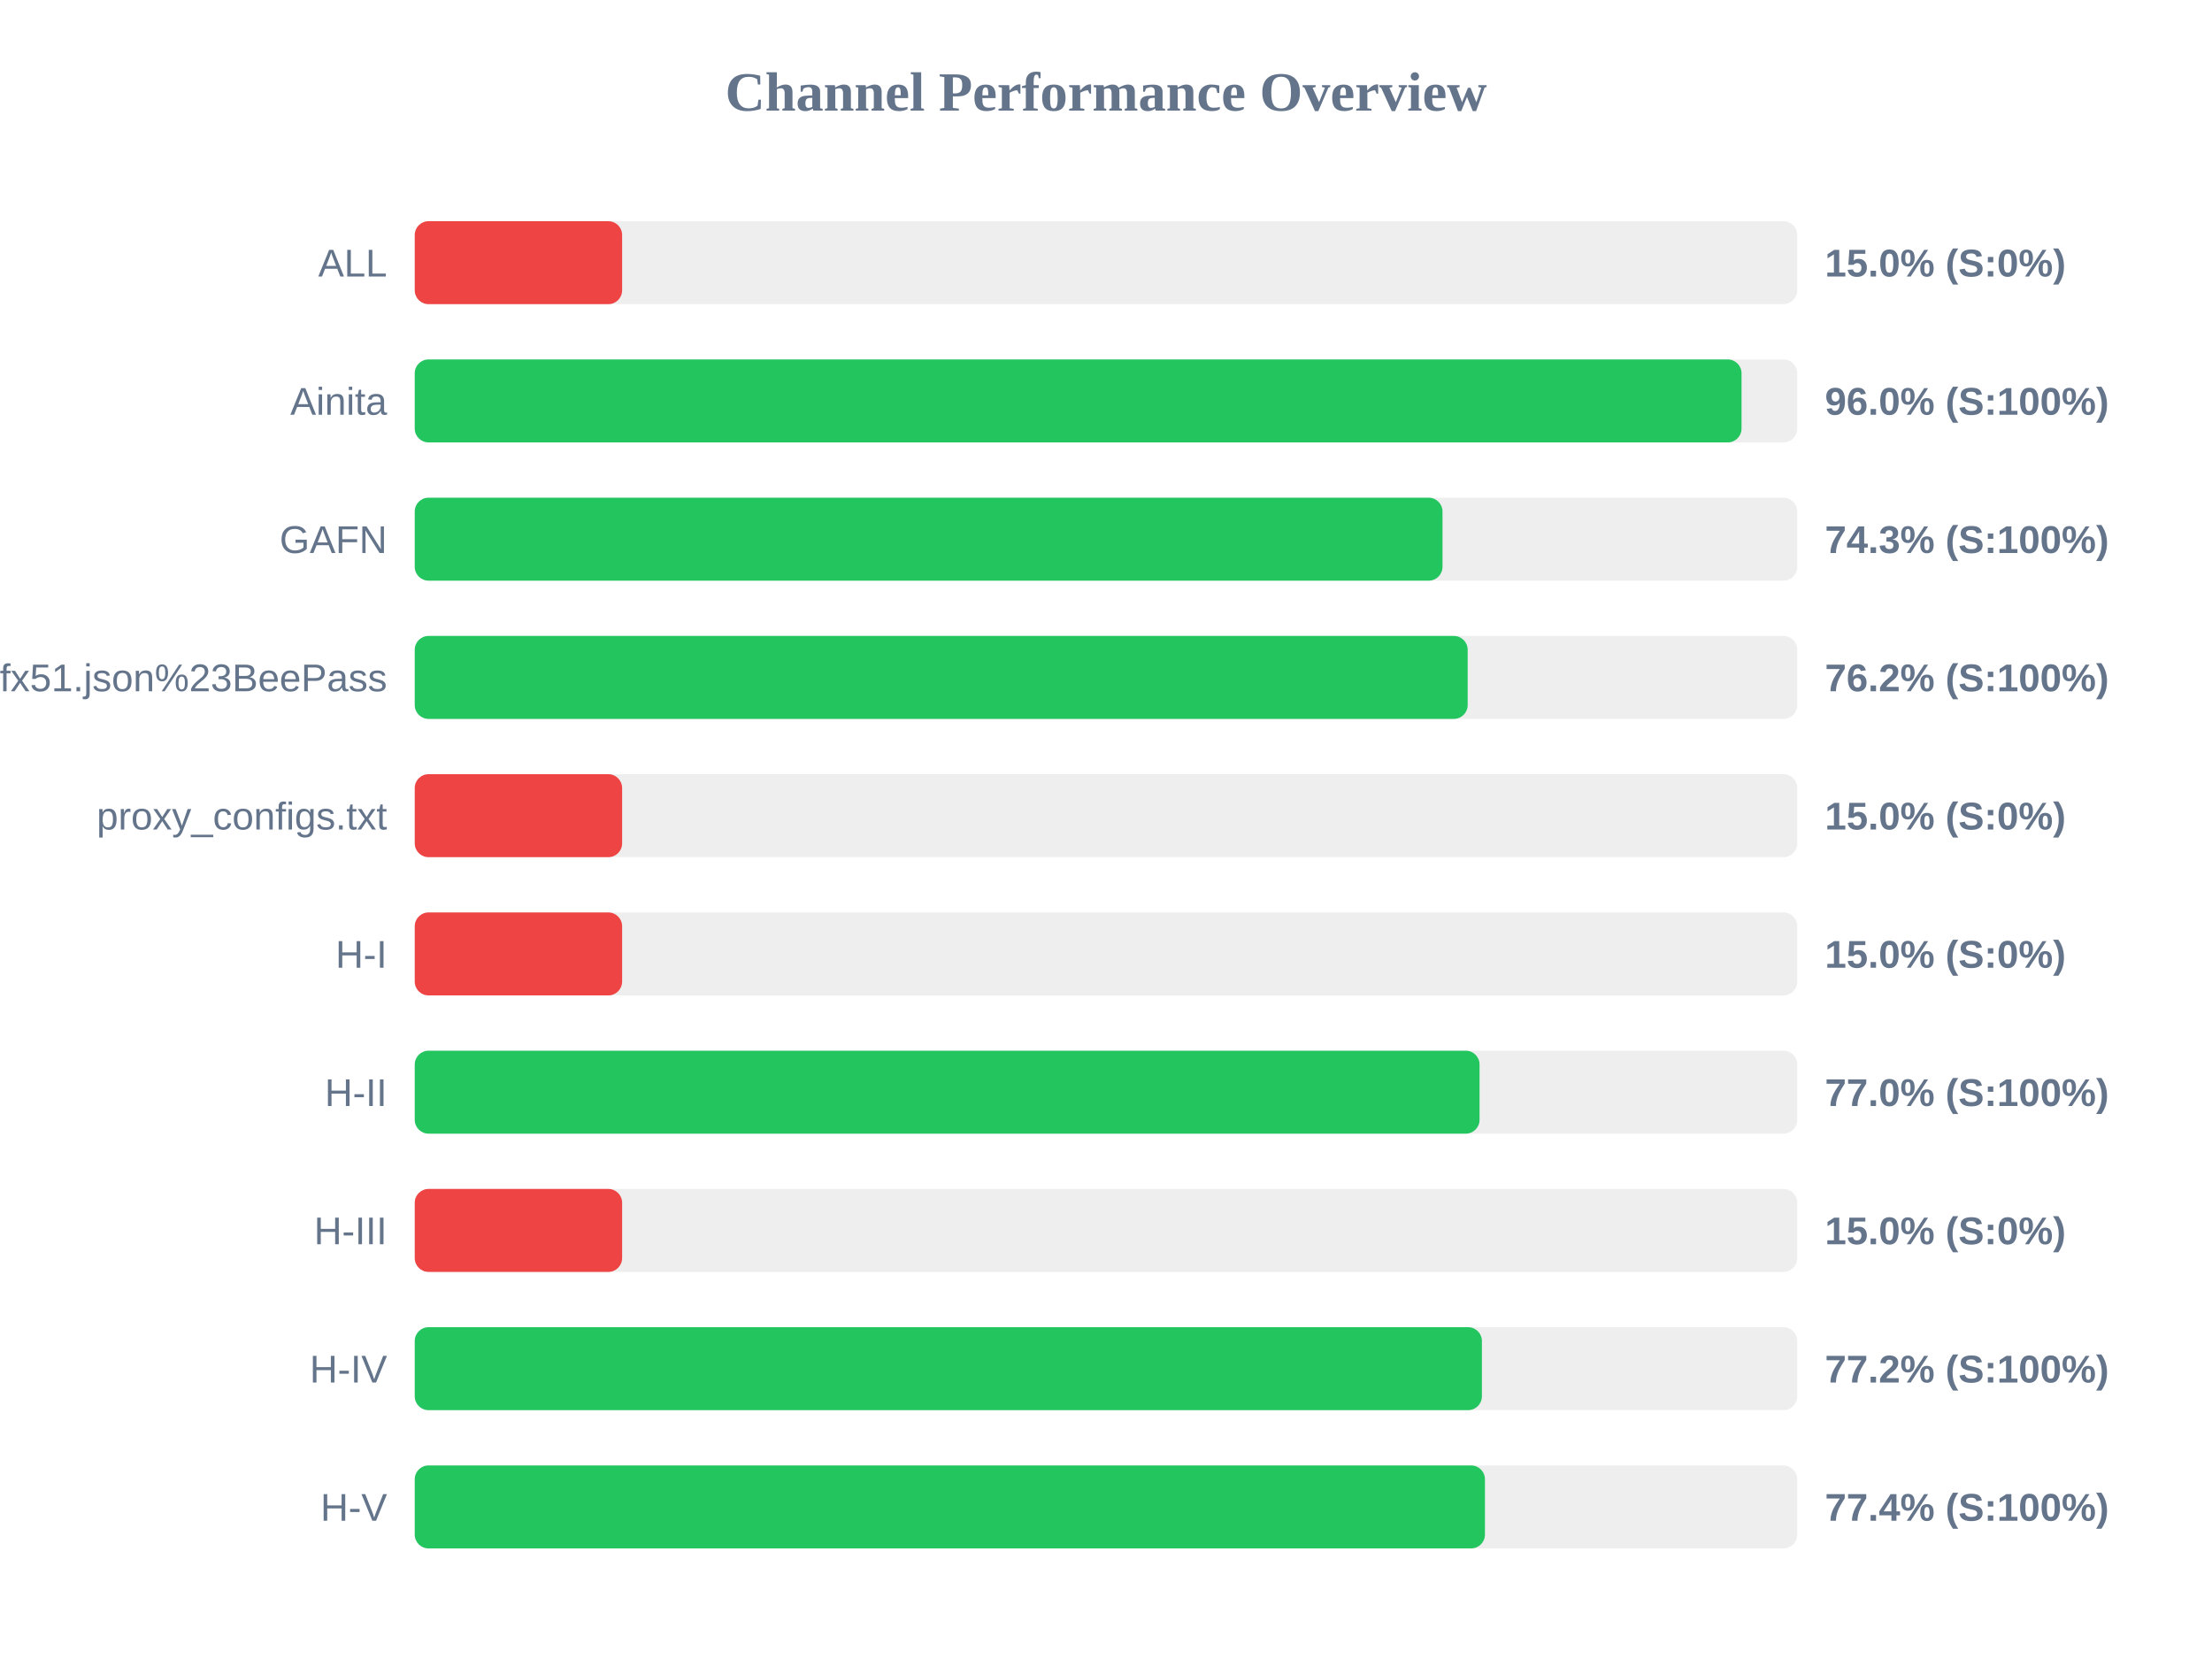
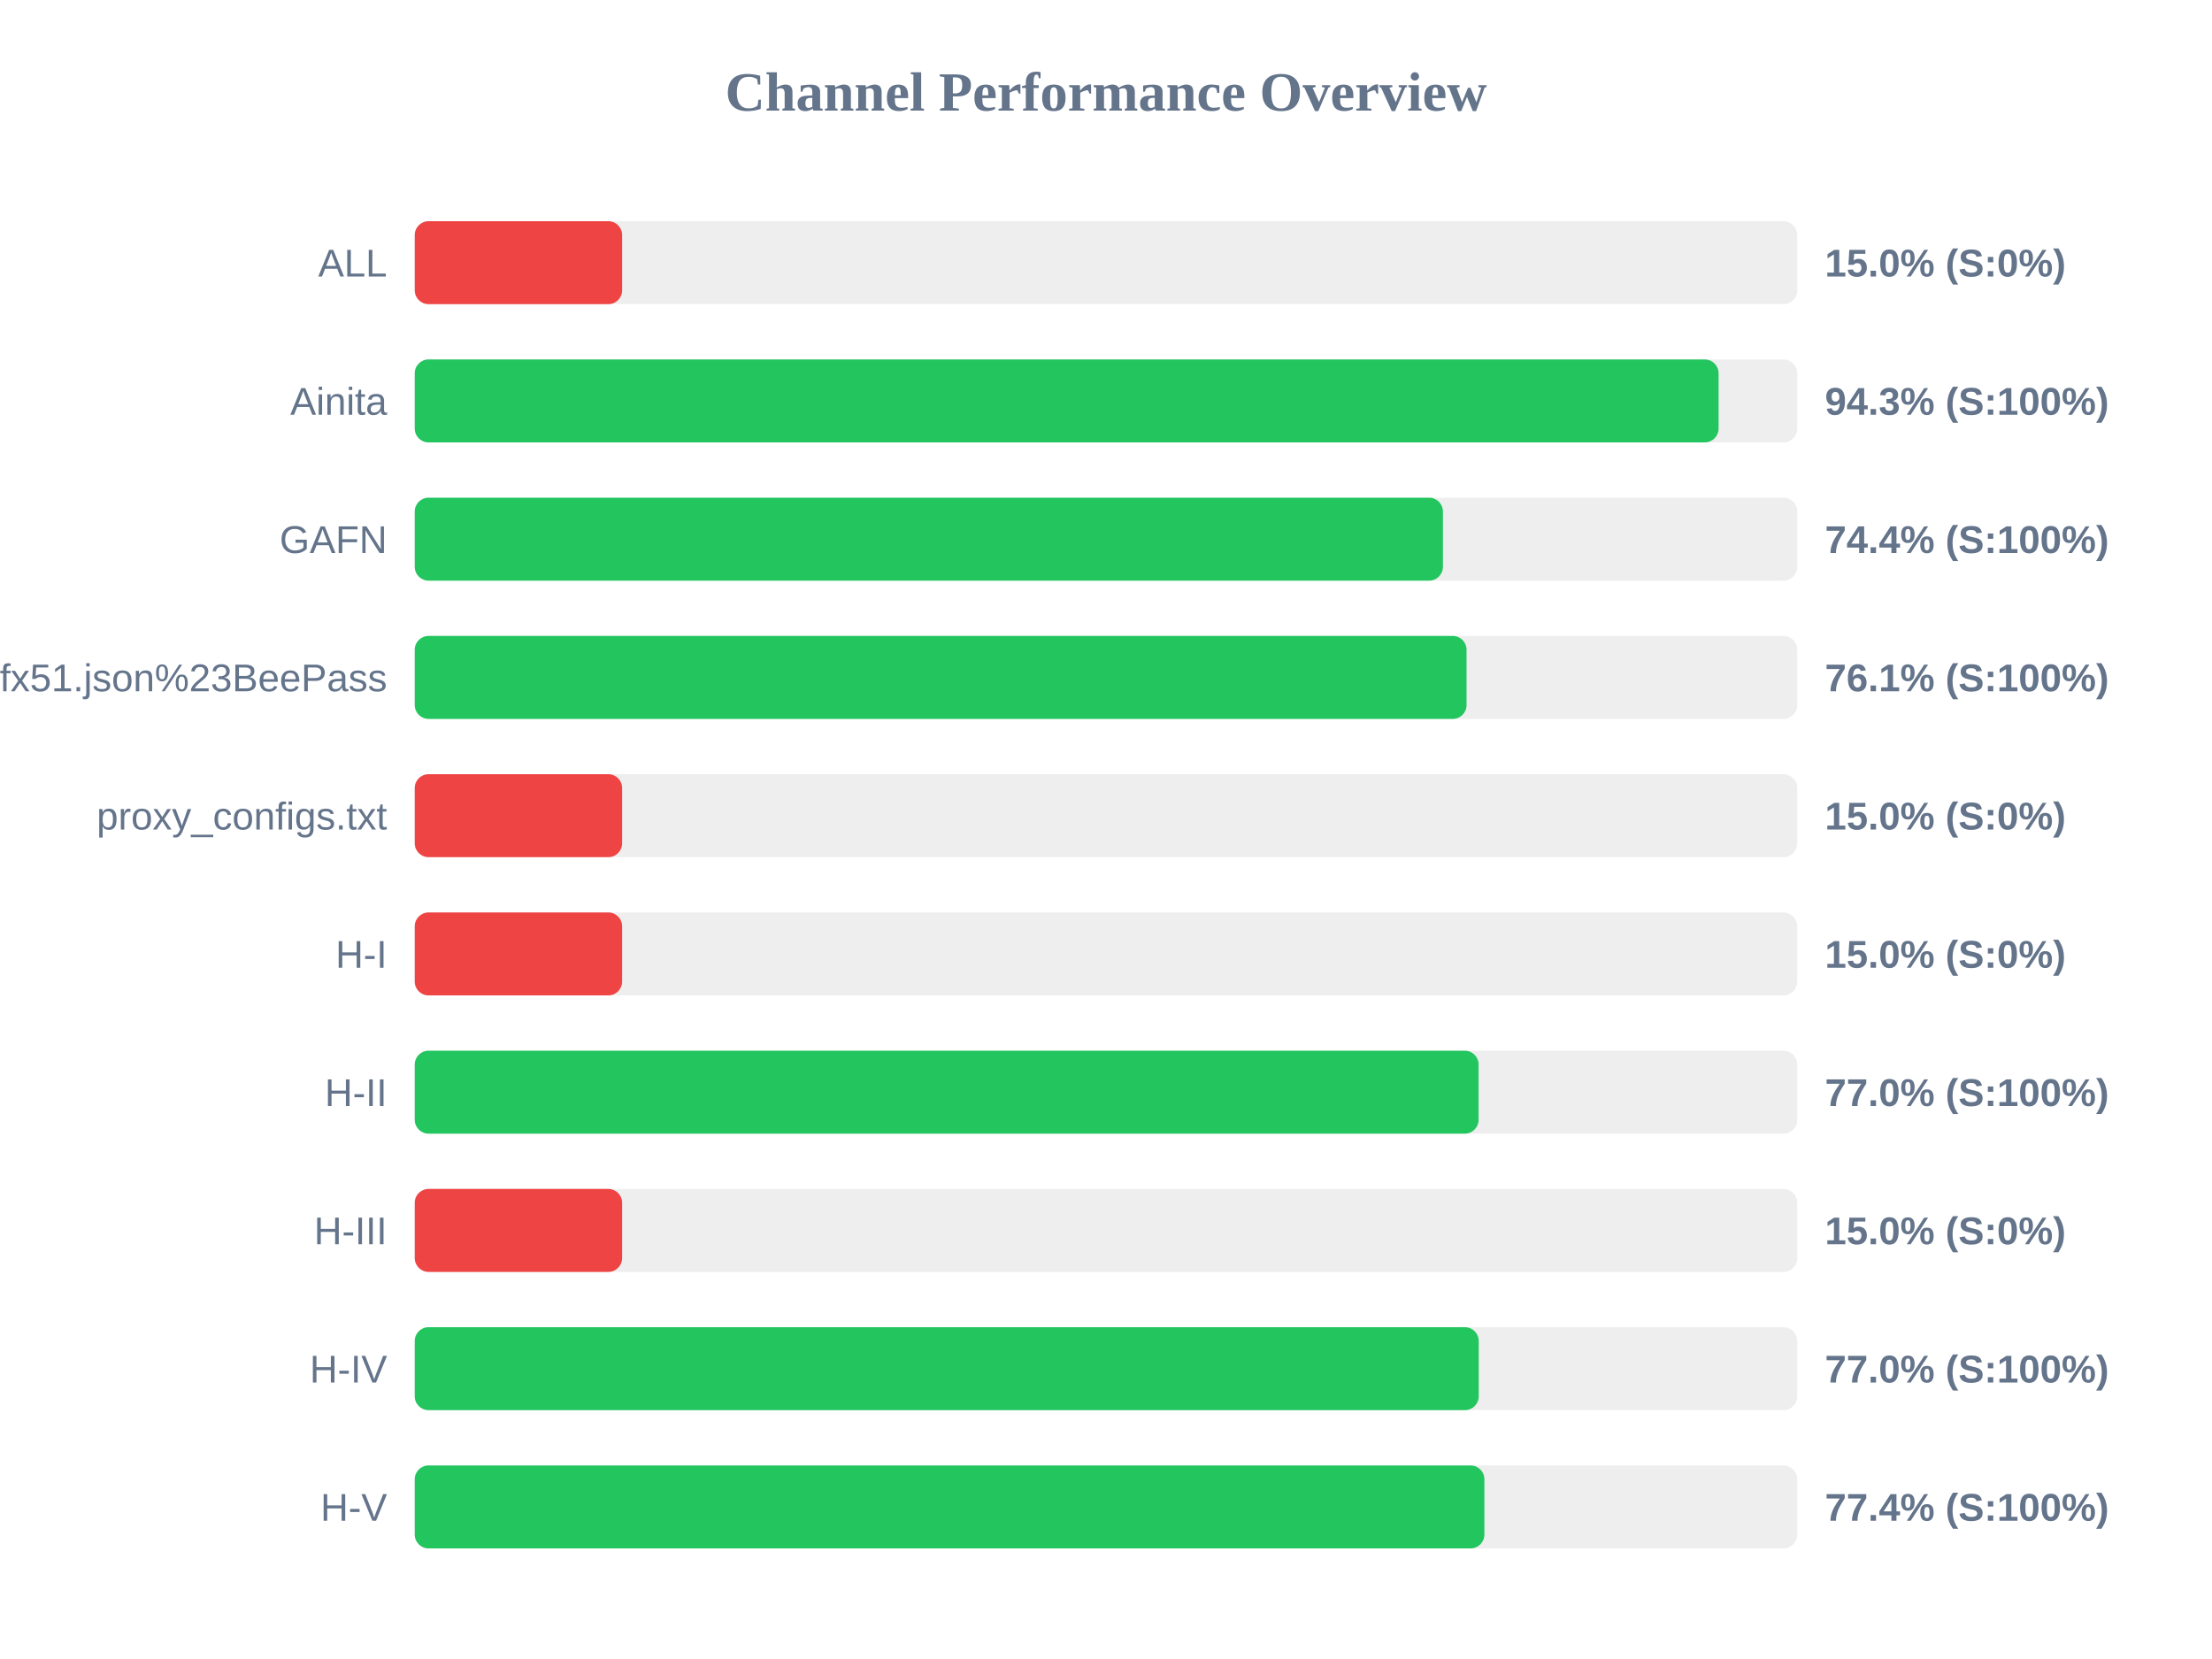
<svg xmlns="http://www.w3.org/2000/svg" width="800" height="600" version="1.1">
  <style>
        .row { font: 14px Arial; fill: #64748b; }
        .score { font: bold 14px Arial; fill: #64748b; }
    </style>
  <text x="400" y="40" text-anchor="middle" font-size="20px" font-weight="bold" fill="#64748b">Channel Performance Overview</text>
  <rect x="150" y="80" width="500" height="30" fill="#eee" rx="5" />
  <rect x="150" y="80" width="75.0" height="30" fill="#ef4444" rx="5" />
  <text x="140" y="100" text-anchor="end" class="row">ALL</text>
  <text x="660" y="100" text-anchor="start" class="score">15.0% (S:0%)</text>
  <rect x="150" y="130" width="500" height="30" fill="#eee" rx="5" />
-   <rect x="150" y="130" width="479.85" height="30" fill="#22c55e" rx="5" />
+   <rect x="150" y="130" width="471.55" height="30" fill="#22c55e" rx="5" />
  <text x="140" y="150" text-anchor="end" class="row">Ainita</text>
-   <text x="660" y="150" text-anchor="start" class="score">96.0% (S:100%)</text>
+   <text x="660" y="150" text-anchor="start" class="score">94.3% (S:100%)</text>
  <rect x="150" y="180" width="500" height="30" fill="#eee" rx="5" />
-   <rect x="150" y="180" width="371.7" height="30" fill="#22c55e" rx="5" />
+   <rect x="150" y="180" width="371.85" height="30" fill="#22c55e" rx="5" />
  <text x="140" y="200" text-anchor="end" class="row">GAFN</text>
-   <text x="660" y="200" text-anchor="start" class="score">74.3% (S:100%)</text>
+   <text x="660" y="200" text-anchor="start" class="score">74.4% (S:100%)</text>
  <rect x="150" y="230" width="500" height="30" fill="#eee" rx="5" />
-   <rect x="150" y="230" width="380.8" height="30" fill="#22c55e" rx="5" />
+   <rect x="150" y="230" width="380.4" height="30" fill="#22c55e" rx="5" />
  <text x="140" y="250" text-anchor="end" class="row">sub?s=ssconf%3A%2F%2Fs3.amazonaws.com%2Fbeedynconprd%2Fzf38bv6oxi1nv3wfkpmxyfl8yj5fargza3foantoalu16vznl0ckxx7bgf1ufx51.json%23BeePass</text>
-   <text x="660" y="250" text-anchor="start" class="score">76.2% (S:100%)</text>
+   <text x="660" y="250" text-anchor="start" class="score">76.1% (S:100%)</text>
  <rect x="150" y="280" width="500" height="30" fill="#eee" rx="5" />
  <rect x="150" y="280" width="75.0" height="30" fill="#ef4444" rx="5" />
  <text x="140" y="300" text-anchor="end" class="row">proxy_configs.txt</text>
  <text x="660" y="300" text-anchor="start" class="score">15.0% (S:0%)</text>
  <rect x="150" y="330" width="500" height="30" fill="#eee" rx="5" />
  <rect x="150" y="330" width="75.0" height="30" fill="#ef4444" rx="5" />
  <text x="140" y="350" text-anchor="end" class="row">H-I</text>
  <text x="660" y="350" text-anchor="start" class="score">15.0% (S:0%)</text>
  <rect x="150" y="380" width="500" height="30" fill="#eee" rx="5" />
-   <rect x="150" y="380" width="385.1" height="30" fill="#22c55e" rx="5" />
+   <rect x="150" y="380" width="384.75" height="30" fill="#22c55e" rx="5" />
  <text x="140" y="400" text-anchor="end" class="row">H-II</text>
  <text x="660" y="400" text-anchor="start" class="score">77.0% (S:100%)</text>
  <rect x="150" y="430" width="500" height="30" fill="#eee" rx="5" />
  <rect x="150" y="430" width="75.0" height="30" fill="#ef4444" rx="5" />
  <text x="140" y="450" text-anchor="end" class="row">H-III</text>
  <text x="660" y="450" text-anchor="start" class="score">15.0% (S:0%)</text>
  <rect x="150" y="480" width="500" height="30" fill="#eee" rx="5" />
-   <rect x="150" y="480" width="385.95" height="30" fill="#22c55e" rx="5" />
+   <rect x="150" y="480" width="384.8" height="30" fill="#22c55e" rx="5" />
  <text x="140" y="500" text-anchor="end" class="row">H-IV</text>
-   <text x="660" y="500" text-anchor="start" class="score">77.2% (S:100%)</text>
+   <text x="660" y="500" text-anchor="start" class="score">77.0% (S:100%)</text>
  <rect x="150" y="530" width="500" height="30" fill="#eee" rx="5" />
-   <rect x="150" y="530" width="387.05" height="30" fill="#22c55e" rx="5" />
+   <rect x="150" y="530" width="386.85" height="30" fill="#22c55e" rx="5" />
  <text x="140" y="550" text-anchor="end" class="row">H-V</text>
  <text x="660" y="550" text-anchor="start" class="score">77.4% (S:100%)</text>
</svg>
